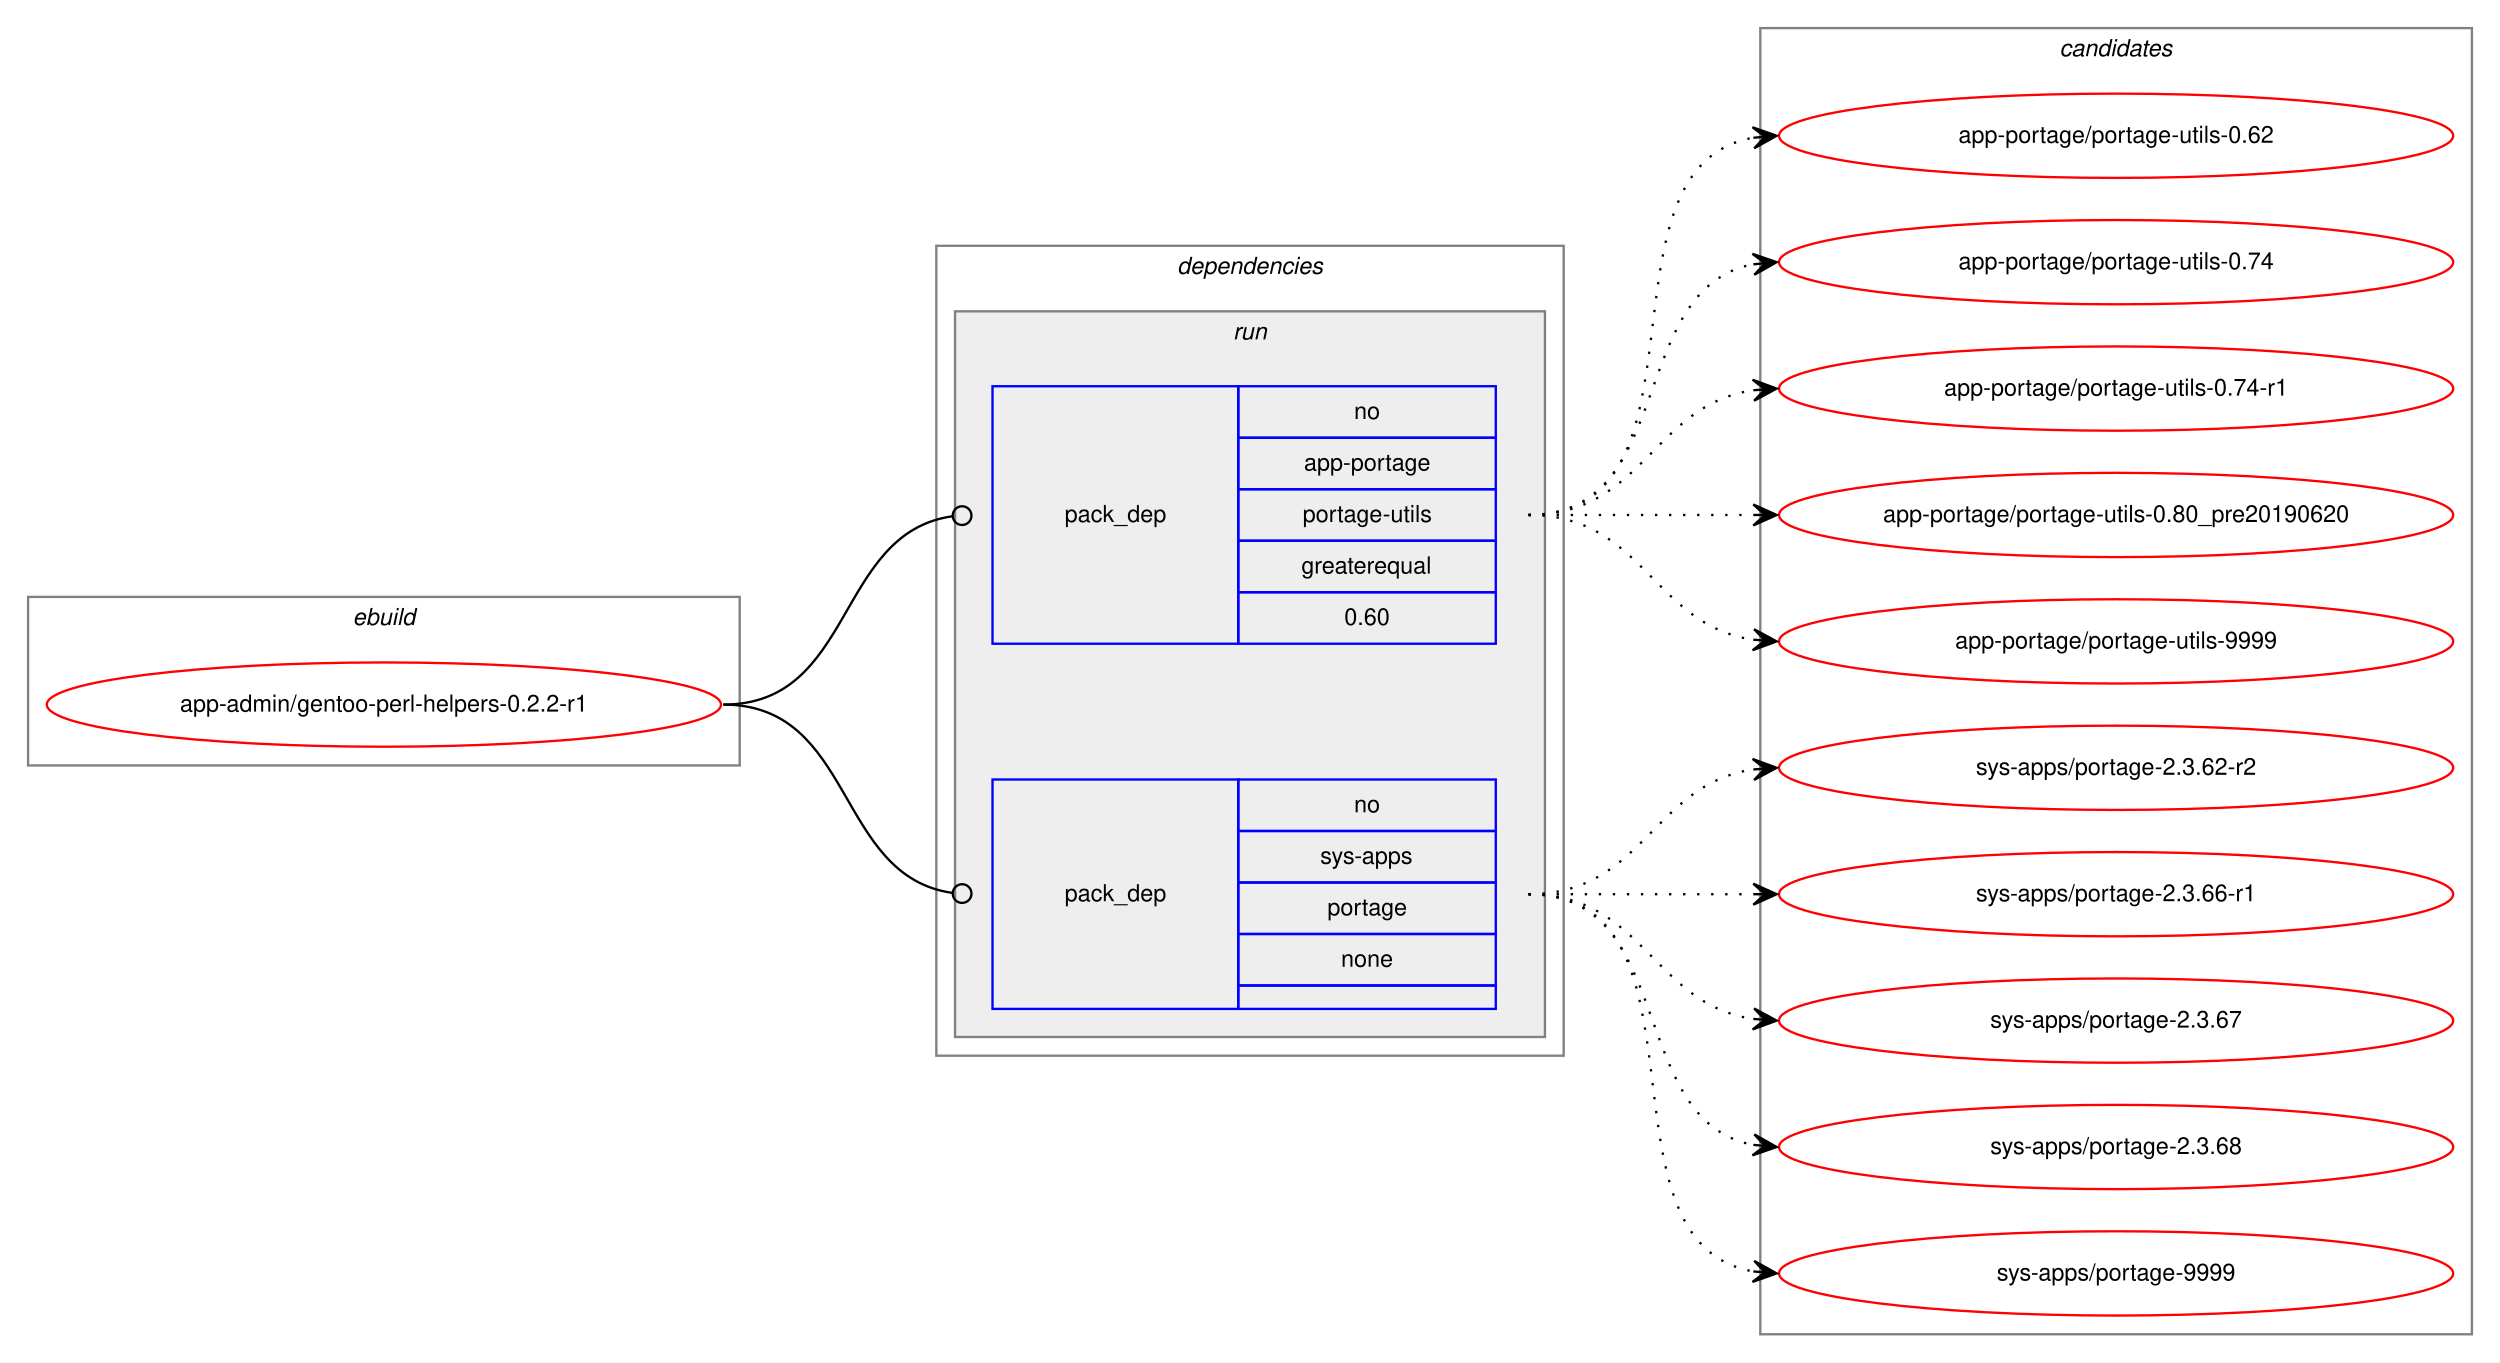
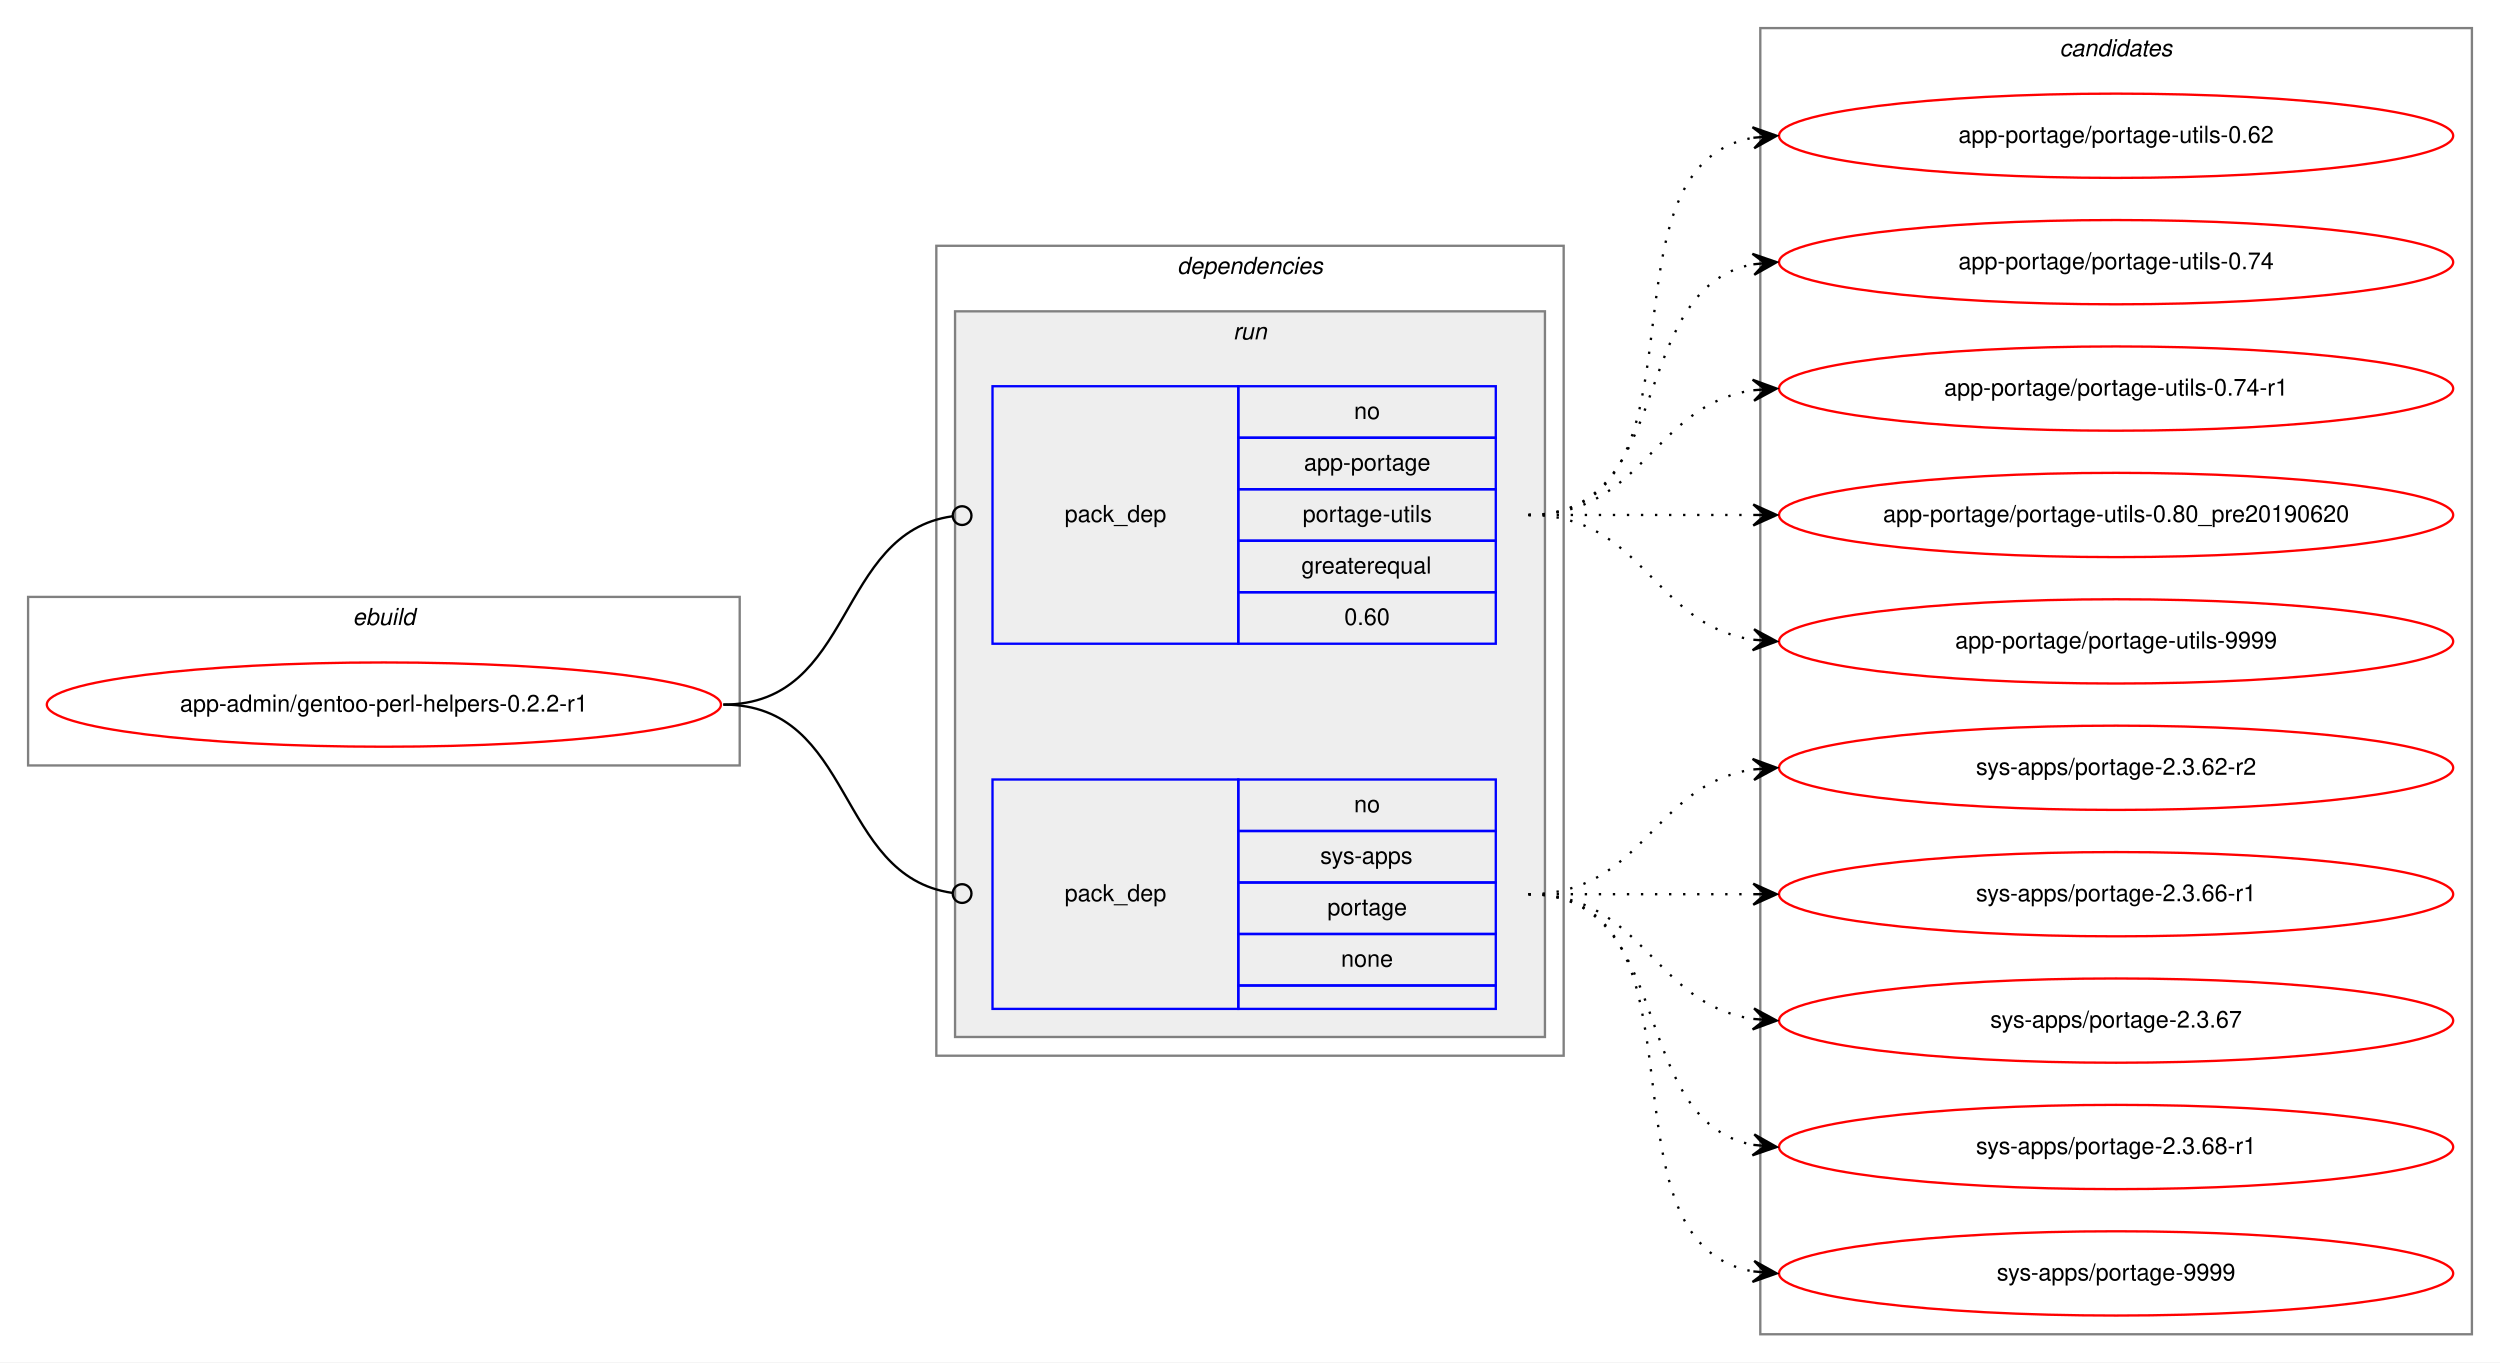
<svg xmlns="http://www.w3.org/2000/svg" xmlns:xlink="http://www.w3.org/1999/xlink" width="1068pt" height="582pt" viewBox="0.00 0.00 1068.00 582.00">
  <g id="graph0" class="graph" transform="scale(1 1) rotate(0) translate(4 578)">
    <polygon fill="white" stroke="transparent" points="-4,4 -4,-578 1064,-578 1064,4 -4,4" />
    <g id="clust1" class="cluster">
      <polygon fill="none" stroke="gray" points="8,-251 8,-323 312,-323 312,-251 8,-251" />
      <text text-anchor="start" x="146.66" y="-311" font-family="Helvetica,sans-Serif" font-style="italic" font-size="10.00">ebuild</text>
    </g>
    <g id="clust2" class="cluster">
      <polygon fill="none" stroke="gray" points="396,-127 396,-473 664,-473 664,-127 396,-127" />
      <text text-anchor="start" x="498.88" y="-461" font-family="Helvetica,sans-Serif" font-style="italic" font-size="10.00">dependencies</text>
    </g>
    <g id="clust5" class="cluster">
      <polygon fill="#eeeeee" stroke="gray" points="404,-135 404,-445 656,-445 656,-135 404,-135" />
      <text text-anchor="start" x="522.78" y="-433" font-family="Helvetica,sans-Serif" font-style="italic" font-size="10.00">run</text>
    </g>
    <g id="clust8" class="cluster">
      <polygon fill="none" stroke="gray" points="748,-8 748,-566 1052,-566 1052,-8 748,-8" />
      <text text-anchor="start" x="875.82" y="-554" font-family="Helvetica,sans-Serif" font-style="italic" font-size="10.00">candidates</text>
    </g>
    <g id="node1" class="node">
      <g id="a_node1">
        <a xlink:href="../app-admin/gentoo-perl-helpers-0.2.2-r1.svg" xlink:title="app-admin/gentoo-perl-helpers-0.2.2-r1">
          <ellipse fill="none" stroke="red" cx="160" cy="-277" rx="144" ry="18" />
          <text text-anchor="middle" x="160" y="-274" font-family="Helvetica,sans-Serif" font-size="10.00">app-admin/gentoo-perl-helpers-0.2.2-r1</text>
        </a>
      </g>
    </g>
    <g id="node2" class="node">
      <polygon fill="none" stroke="blue" points="420,-303 420,-413 525,-413 525,-303 420,-303" />
      <text text-anchor="start" x="450.82" y="-355" font-family="Helvetica,sans-Serif" font-size="10.00">pack_dep</text>
      <polygon fill="none" stroke="blue" points="525,-391 525,-413 635,-413 635,-391 525,-391" />
      <text text-anchor="start" x="574.44" y="-399" font-family="Helvetica,sans-Serif" font-size="10.00">no</text>
      <polygon fill="none" stroke="blue" points="525,-369 525,-391 635,-391 635,-369 525,-369" />
      <text text-anchor="start" x="553.05" y="-377" font-family="Helvetica,sans-Serif" font-size="10.00">app-portage</text>
      <polygon fill="none" stroke="blue" points="525,-347 525,-369 635,-369 635,-347 525,-347" />
      <text text-anchor="start" x="552.5" y="-355" font-family="Helvetica,sans-Serif" font-size="10.00">portage-utils</text>
      <polygon fill="none" stroke="blue" points="525,-325 525,-347 635,-347 635,-325 525,-325" />
      <text text-anchor="start" x="551.94" y="-333" font-family="Helvetica,sans-Serif" font-size="10.00">greaterequal</text>
      <polygon fill="none" stroke="blue" points="525,-303 525,-325 635,-325 635,-303 525,-303" />
      <text text-anchor="start" x="570.27" y="-311" font-family="Helvetica,sans-Serif" font-size="10.00">0.60</text>
    </g>
    <g id="edge1" class="edge">
      <path fill="none" stroke="black" d="M305,-277C361.4,-277 352.77,-350.28 402.81,-357.44" />
      <ellipse fill="none" stroke="black" cx="407.01" cy="-357.73" rx="4" ry="4" />
    </g>
    <g id="node3" class="node">
      <polygon fill="none" stroke="blue" points="420,-147 420,-245 525,-245 525,-147 420,-147" />
      <text text-anchor="start" x="450.82" y="-193" font-family="Helvetica,sans-Serif" font-size="10.00">pack_dep</text>
      <polygon fill="none" stroke="blue" points="525,-223 525,-245 635,-245 635,-223 525,-223" />
      <text text-anchor="start" x="574.44" y="-231" font-family="Helvetica,sans-Serif" font-size="10.00">no</text>
      <polygon fill="none" stroke="blue" points="525,-201 525,-223 635,-223 635,-201 525,-201" />
      <text text-anchor="start" x="560" y="-209" font-family="Helvetica,sans-Serif" font-size="10.00">sys-apps</text>
      <polygon fill="none" stroke="blue" points="525,-179 525,-201 635,-201 635,-179 525,-179" />
      <text text-anchor="start" x="563.05" y="-187" font-family="Helvetica,sans-Serif" font-size="10.00">portage</text>
      <polygon fill="none" stroke="blue" points="525,-157 525,-179 635,-179 635,-157 525,-157" />
      <text text-anchor="start" x="568.88" y="-165" font-family="Helvetica,sans-Serif" font-size="10.00">none</text>
      <polygon fill="none" stroke="blue" points="525,-147 525,-157 635,-157 635,-147 525,-147" />
    </g>
    <g id="edge2" class="edge">
      <path fill="none" stroke="black" d="M305,-277C361.4,-277 352.77,-203.72 402.81,-196.56" />
      <ellipse fill="none" stroke="black" cx="407.01" cy="-196.27" rx="4" ry="4" />
    </g>
    <g id="node4" class="node">
      <g id="a_node4">
        <a xlink:href="../app-portage/portage-utils-0.62.svg" xlink:title="app-portage/portage-utils-0.62">
          <ellipse fill="none" stroke="red" cx="900" cy="-520" rx="144" ry="18" />
          <text text-anchor="middle" x="900" y="-517" font-family="Helvetica,sans-Serif" font-size="10.00">app-portage/portage-utils-0.62</text>
        </a>
      </g>
    </g>
    <g id="edge3" class="edge">
      <path fill="none" stroke="black" stroke-dasharray="1,5" d="M649,-358C731.35,-358 674.36,-506.38 744.73,-519.13" />
      <polygon fill="black" stroke="black" points="755,-520 744.66,-523.64 750.02,-519.58 745.04,-519.15 745.04,-519.15 745.04,-519.15 750.02,-519.58 745.42,-514.67 755,-520 755,-520" />
    </g>
    <g id="node5" class="node">
      <g id="a_node5">
        <a xlink:href="../app-portage/portage-utils-0.74.svg" xlink:title="app-portage/portage-utils-0.74">
          <ellipse fill="none" stroke="red" cx="900" cy="-466" rx="144" ry="18" />
          <text text-anchor="middle" x="900" y="-463" font-family="Helvetica,sans-Serif" font-size="10.00">app-portage/portage-utils-0.74</text>
        </a>
      </g>
    </g>
    <g id="edge4" class="edge">
      <path fill="none" stroke="black" stroke-dasharray="1,5" d="M649,-358C712.58,-358 690.58,-454.51 744.79,-465.07" />
      <polygon fill="black" stroke="black" points="755,-466 744.63,-469.57 750.02,-465.54 745.04,-465.09 745.04,-465.09 745.04,-465.09 750.02,-465.54 745.45,-460.61 755,-466 755,-466" />
    </g>
    <g id="node6" class="node">
      <g id="a_node6">
        <a xlink:href="../app-portage/portage-utils-0.74-r1.svg" xlink:title="app-portage/portage-utils-0.74-r1">
          <ellipse fill="none" stroke="red" cx="900" cy="-412" rx="144" ry="18" />
          <text text-anchor="middle" x="900" y="-409" font-family="Helvetica,sans-Serif" font-size="10.00">app-portage/portage-utils-0.74-r1</text>
        </a>
      </g>
    </g>
    <g id="edge5" class="edge">
      <path fill="none" stroke="black" stroke-dasharray="1,5" d="M649,-358C698.26,-358 701.85,-404.87 744.86,-411.28" />
      <polygon fill="black" stroke="black" points="755,-412 744.71,-415.78 750.01,-411.64 745.03,-411.29 745.03,-411.29 745.03,-411.29 750.01,-411.64 745.35,-406.8 755,-412 755,-412" />
    </g>
    <g id="node7" class="node">
      <g id="a_node7">
        <a xlink:href="../app-portage/portage-utils-0.80_pre20190620.svg" xlink:title="app-portage/portage-utils-0.80_pre20190620">
          <ellipse fill="none" stroke="red" cx="900" cy="-358" rx="144" ry="18" />
          <text text-anchor="middle" x="900" y="-355" font-family="Helvetica,sans-Serif" font-size="10.00">app-portage/portage-utils-0.80_pre20190620</text>
        </a>
      </g>
    </g>
    <g id="edge6" class="edge">
      <path fill="none" stroke="black" stroke-dasharray="1,5" d="M649,-358C692.43,-358 705.83,-358 744.57,-358" />
      <polygon fill="black" stroke="black" points="755,-358 745,-362.5 750,-358 745,-358 745,-358 745,-358 750,-358 745,-353.5 755,-358 755,-358" />
    </g>
    <g id="node8" class="node">
      <g id="a_node8">
        <a xlink:href="../app-portage/portage-utils-9999.svg" xlink:title="app-portage/portage-utils-9999">
          <ellipse fill="none" stroke="red" cx="900" cy="-304" rx="144" ry="18" />
          <text text-anchor="middle" x="900" y="-301" font-family="Helvetica,sans-Serif" font-size="10.00">app-portage/portage-utils-9999</text>
        </a>
      </g>
    </g>
    <g id="edge7" class="edge">
      <path fill="none" stroke="black" stroke-dasharray="1,5" d="M649,-358C698.26,-358 701.85,-311.13 744.86,-304.72" />
      <polygon fill="black" stroke="black" points="755,-304 745.35,-309.2 750.01,-304.36 745.03,-304.71 745.03,-304.71 745.03,-304.71 750.01,-304.36 744.71,-300.22 755,-304 755,-304" />
    </g>
    <g id="node9" class="node">
      <g id="a_node9">
        <a xlink:href="../sys-apps/portage-2.3.62-r2.svg" xlink:title="sys-apps/portage-2.3.62-r2">
          <ellipse fill="none" stroke="red" cx="900" cy="-250" rx="144" ry="18" />
          <text text-anchor="middle" x="900" y="-247" font-family="Helvetica,sans-Serif" font-size="10.00">sys-apps/portage-2.3.62-r2</text>
        </a>
      </g>
    </g>
    <g id="edge8" class="edge">
      <path fill="none" stroke="black" stroke-dasharray="1,5" d="M649,-196C698.26,-196 701.85,-242.87 744.86,-249.28" />
      <polygon fill="black" stroke="black" points="755,-250 744.71,-253.78 750.01,-249.64 745.03,-249.29 745.03,-249.29 745.03,-249.29 750.01,-249.64 745.35,-244.8 755,-250 755,-250" />
    </g>
    <g id="node10" class="node">
      <g id="a_node10">
        <a xlink:href="../sys-apps/portage-2.3.66-r1.svg" xlink:title="sys-apps/portage-2.3.66-r1">
          <ellipse fill="none" stroke="red" cx="900" cy="-196" rx="144" ry="18" />
          <text text-anchor="middle" x="900" y="-193" font-family="Helvetica,sans-Serif" font-size="10.00">sys-apps/portage-2.3.66-r1</text>
        </a>
      </g>
    </g>
    <g id="edge9" class="edge">
      <path fill="none" stroke="black" stroke-dasharray="1,5" d="M649,-196C692.43,-196 705.83,-196 744.57,-196" />
      <polygon fill="black" stroke="black" points="755,-196 745,-200.5 750,-196 745,-196 745,-196 745,-196 750,-196 745,-191.5 755,-196 755,-196" />
    </g>
    <g id="node11" class="node">
      <g id="a_node11">
        <a xlink:href="../sys-apps/portage-2.3.67.svg" xlink:title="sys-apps/portage-2.3.67">
          <ellipse fill="none" stroke="red" cx="900" cy="-142" rx="144" ry="18" />
          <text text-anchor="middle" x="900" y="-139" font-family="Helvetica,sans-Serif" font-size="10.00">sys-apps/portage-2.3.67</text>
        </a>
      </g>
    </g>
    <g id="edge10" class="edge">
      <path fill="none" stroke="black" stroke-dasharray="1,5" d="M649,-196C698.26,-196 701.85,-149.13 744.86,-142.72" />
      <polygon fill="black" stroke="black" points="755,-142 745.35,-147.2 750.01,-142.36 745.03,-142.71 745.03,-142.71 745.03,-142.71 750.01,-142.36 744.71,-138.22 755,-142 755,-142" />
    </g>
    <g id="node12" class="node">
      <g id="a_node12">
-         <a xlink:href="../sys-apps/portage-2.3.68.svg" xlink:title="sys-apps/portage-2.3.68">
+         <a xlink:href="../sys-apps/portage-2.3.68-r1.svg" xlink:title="sys-apps/portage-2.3.68-r1">
          <ellipse fill="none" stroke="red" cx="900" cy="-88" rx="144" ry="18" />
-           <text text-anchor="middle" x="900" y="-85" font-family="Helvetica,sans-Serif" font-size="10.00">sys-apps/portage-2.3.68</text>
+           <text text-anchor="middle" x="900" y="-85" font-family="Helvetica,sans-Serif" font-size="10.00">sys-apps/portage-2.3.68-r1</text>
        </a>
      </g>
    </g>
    <g id="edge11" class="edge">
      <path fill="none" stroke="black" stroke-dasharray="1,5" d="M649,-196C712.58,-196 690.58,-99.49 744.79,-88.93" />
      <polygon fill="black" stroke="black" points="755,-88 745.45,-93.39 750.02,-88.46 745.04,-88.91 745.04,-88.91 745.04,-88.91 750.02,-88.46 744.63,-84.43 755,-88 755,-88" />
    </g>
    <g id="node13" class="node">
      <g id="a_node13">
        <a xlink:href="../sys-apps/portage-9999.svg" xlink:title="sys-apps/portage-9999">
          <ellipse fill="none" stroke="red" cx="900" cy="-34" rx="144" ry="18" />
          <text text-anchor="middle" x="900" y="-31" font-family="Helvetica,sans-Serif" font-size="10.00">sys-apps/portage-9999</text>
        </a>
      </g>
    </g>
    <g id="edge12" class="edge">
      <path fill="none" stroke="black" stroke-dasharray="1,5" d="M649,-196C731.35,-196 674.36,-47.62 744.73,-34.87" />
      <polygon fill="black" stroke="black" points="755,-34 745.42,-39.33 750.02,-34.42 745.04,-34.85 745.04,-34.85 745.04,-34.85 750.02,-34.42 744.66,-30.36 755,-34 755,-34" />
    </g>
  </g>
</svg>
